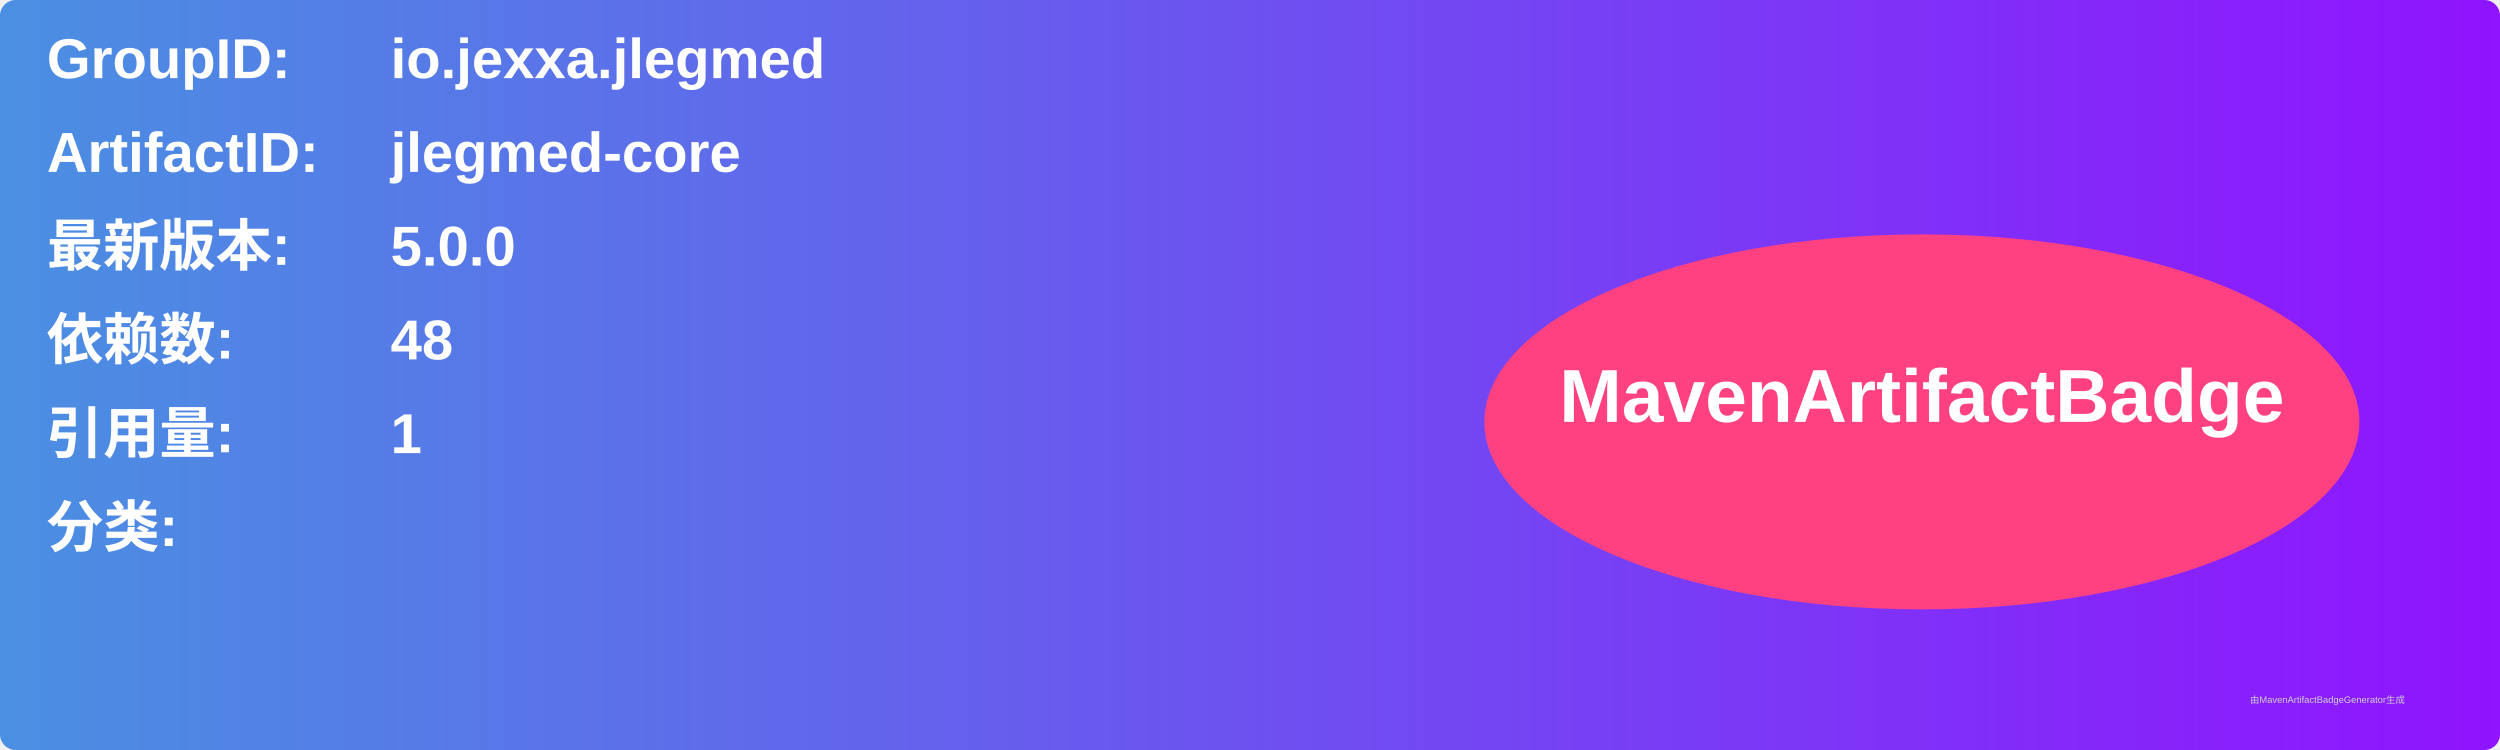
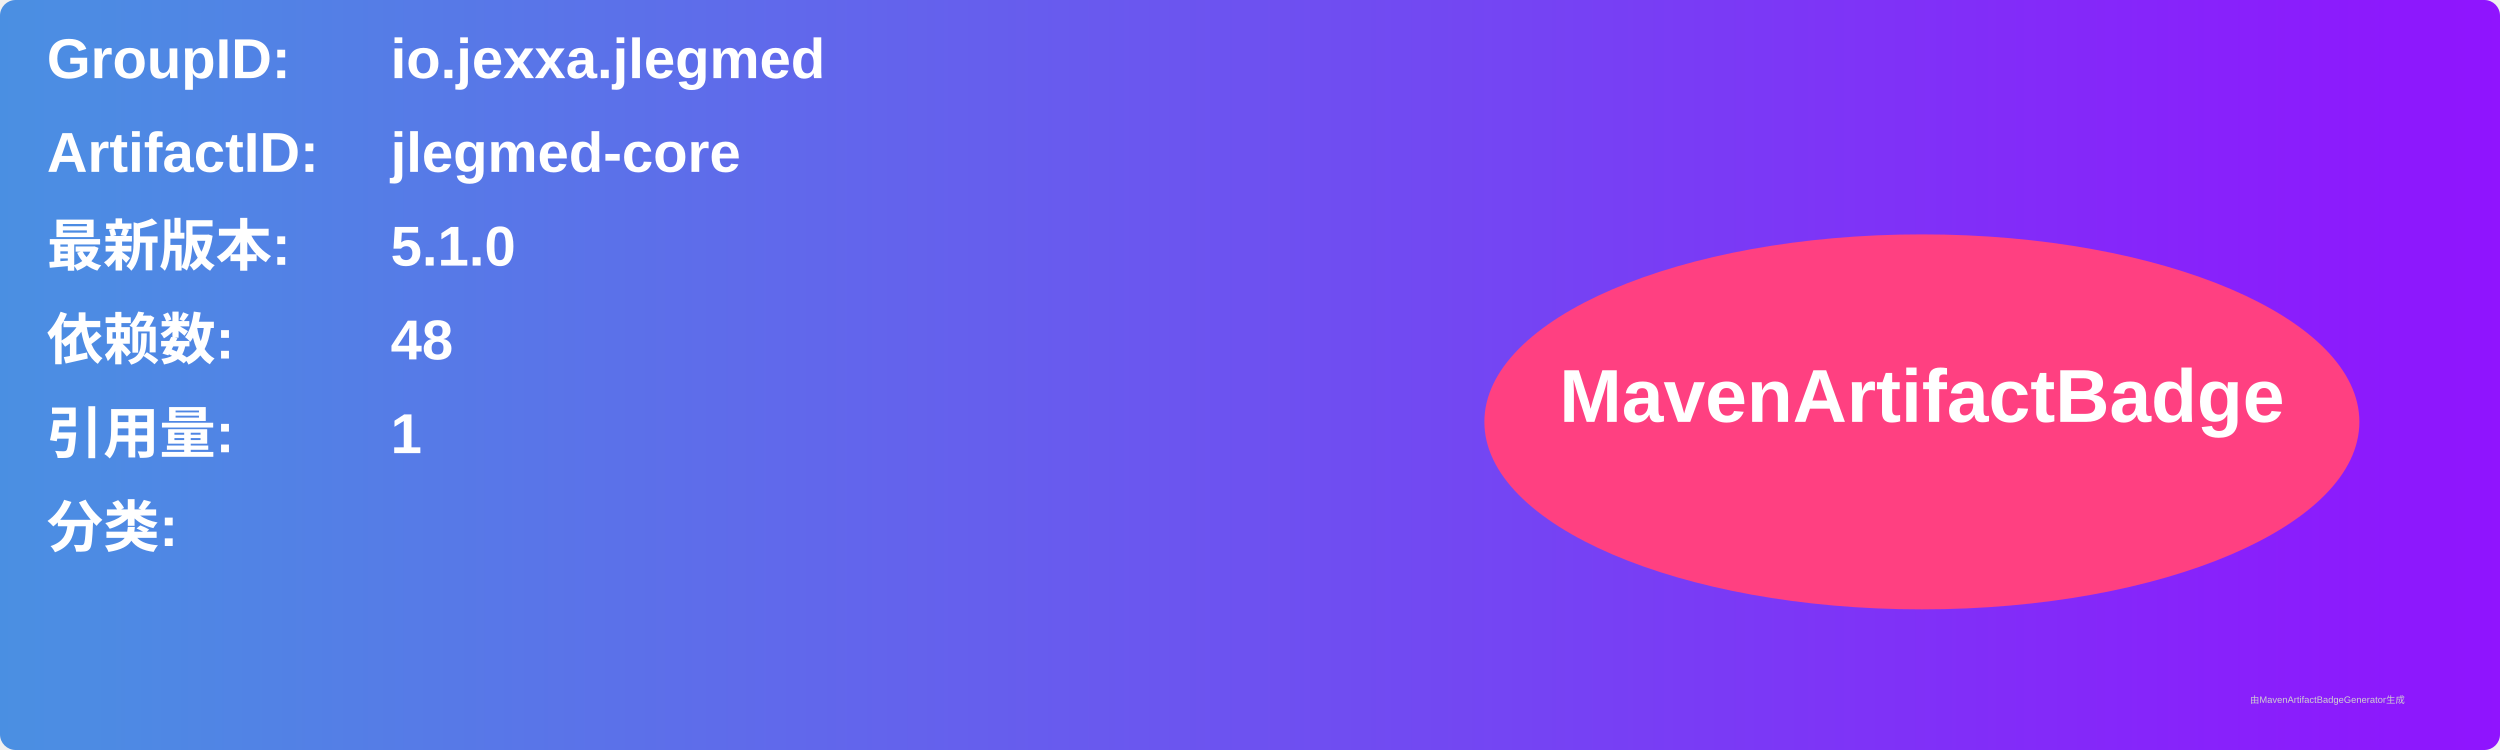
<svg xmlns="http://www.w3.org/2000/svg" width="800" height="240" viewBox="0 0 800 240">
  <linearGradient id="grad" x1="0%" y1="0%" x2="100%" y2="0%">
    <stop offset="0%" stop-color="#4a90e2" />
    <stop offset="100%" stop-color="#9013fe" />
  </linearGradient>
  <rect width="100%" height="100%" rx="5" ry="5" fill="url(#grad)" />
  <g transform="translate(15, 15)">
    <text x="0" y="10" font-family="Arial" font-size="18" fill="white" font-weight="bold" width="260">GroupID:</text>
    <text x="110" y="10" font-family="Arial" font-size="18" fill="white" font-weight="bold" width="460">io.jexxa.jlegmed</text>
    <text x="0" y="40" font-family="Arial" font-size="18" fill="white" font-weight="bold" width="260">ArtifactID:</text>
    <text x="110" y="40" font-family="Arial" font-size="18" fill="white" font-weight="bold" width="460">jlegmed-core</text>
    <text x="0" y="70" font-family="Arial" font-size="18" fill="white" font-weight="bold">最新版本:</text>
    <text x="110" y="70" font-family="Arial" font-size="18" fill="white" font-weight="bold">
-       <tspan font-weight="bold">5.0.0</tspan>
+       <tspan font-weight="bold">5.1.0</tspan>
    </text>
    <text x="0" y="100" font-family="Arial" font-size="18" fill="white" font-weight="bold">依赖数: </text>
    <text x="110" y="100" font-family="Arial" font-size="18" fill="white">
      <tspan font-weight="bold">48</tspan>
    </text>
    <text x="0" y="130" font-family="Arial" font-size="18" fill="white" font-weight="bold">引用量: </text>
    <text x="110" y="130" font-family="Arial" font-size="18" fill="white">
      <tspan font-weight="bold">1</tspan>
    </text>
    <text x="0" y="160" font-family="Arial" font-size="18" fill="white" font-weight="bold">分类:</text>
    <text x="10" y="190" font-family="Arial" font-size="10" fill="white">
      <tspan font-weight="bold" />
    </text>
    <ellipse cx="600" cy="120" rx="140" ry="60" fill="#ff4081" />
    <text x="600" y="120" text-anchor="middle" font-family="Arial" font-size="24" fill="white" font-weight="bold">MavenArtifactBadge</text>
  </g>
  <text x="720" y="225" font-family="Arial" font-size="3" fill="#d0d0d0">由MavenArtifactBadgeGenerator生成</text>
</svg>
